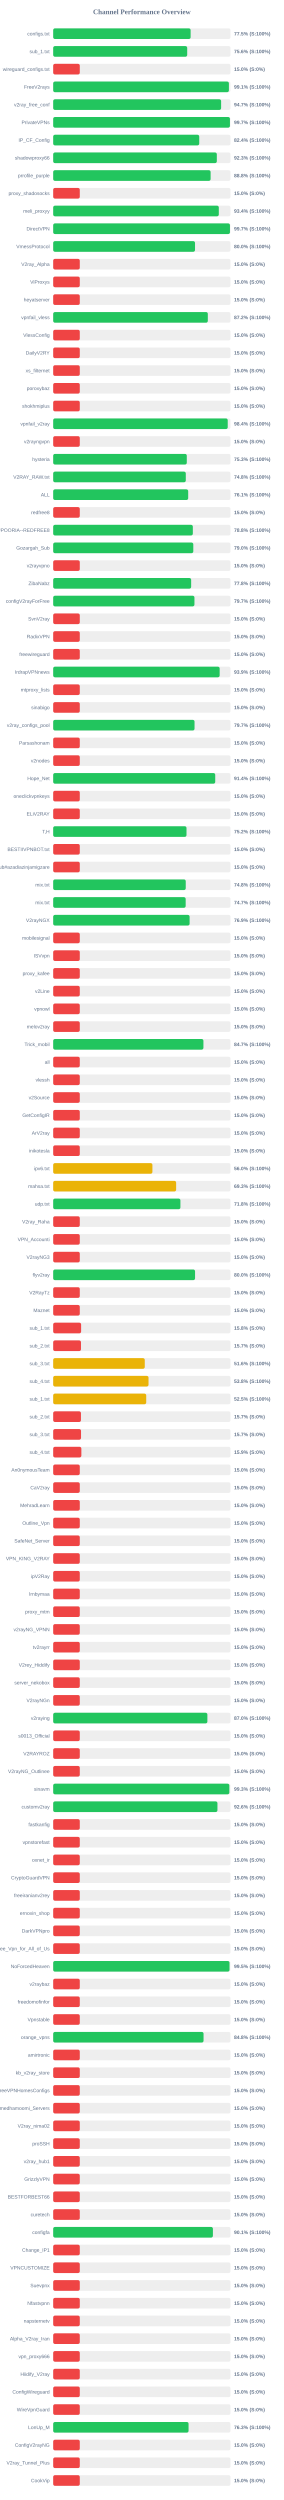
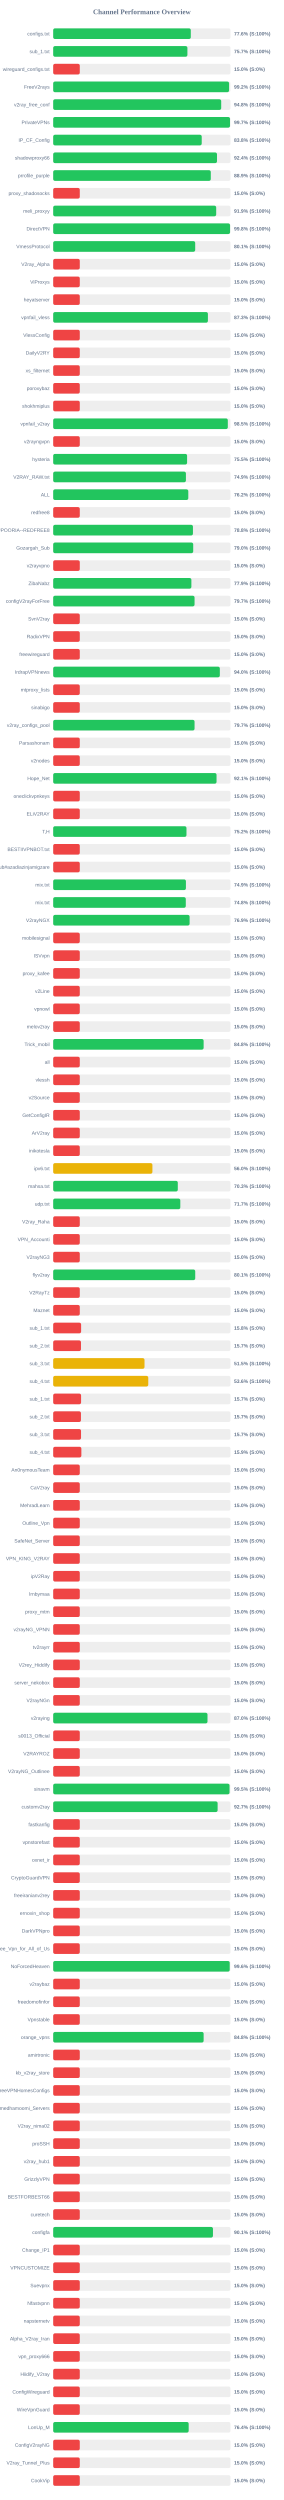
<svg xmlns="http://www.w3.org/2000/svg" width="800" height="7050" version="1.1">
  <style>
        .row { font: 14px Arial; fill: #64748b; }
        .score { font: bold 14px Arial; fill: #64748b; }
    </style>
  <text x="400" y="40" text-anchor="middle" font-size="20px" font-weight="bold" fill="#64748b">Channel Performance Overview</text>
  <rect x="150" y="80" width="500" height="30" fill="#eee" rx="5" />
-   <rect x="150" y="80" width="387.55" height="30" fill="#22c55e" rx="5" />
+   <rect x="150" y="80" width="388.05" height="30" fill="#22c55e" rx="5" />
  <text x="140" y="100" text-anchor="end" class="row">configs.txt</text>
-   <text x="660" y="100" text-anchor="start" class="score">77.5% (S:100%)</text>
+   <text x="660" y="100" text-anchor="start" class="score">77.6% (S:100%)</text>
  <rect x="150" y="130" width="500" height="30" fill="#eee" rx="5" />
-   <rect x="150" y="130" width="377.9" height="30" fill="#22c55e" rx="5" />
+   <rect x="150" y="130" width="378.5" height="30" fill="#22c55e" rx="5" />
  <text x="140" y="150" text-anchor="end" class="row">sub_1.txt</text>
-   <text x="660" y="150" text-anchor="start" class="score">75.6% (S:100%)</text>
+   <text x="660" y="150" text-anchor="start" class="score">75.7% (S:100%)</text>
  <rect x="150" y="180" width="500" height="30" fill="#eee" rx="5" />
  <rect x="150" y="180" width="75.0" height="30" fill="#ef4444" rx="5" />
  <text x="140" y="200" text-anchor="end" class="row">wireguard_configs.txt</text>
  <text x="660" y="200" text-anchor="start" class="score">15.0% (S:0%)</text>
  <rect x="150" y="230" width="500" height="30" fill="#eee" rx="5" />
-   <rect x="150" y="230" width="495.5" height="30" fill="#22c55e" rx="5" />
+   <rect x="150" y="230" width="496.0" height="30" fill="#22c55e" rx="5" />
  <text x="140" y="250" text-anchor="end" class="row">FreeV2rays</text>
-   <text x="660" y="250" text-anchor="start" class="score">99.1% (S:100%)</text>
+   <text x="660" y="250" text-anchor="start" class="score">99.2% (S:100%)</text>
  <rect x="150" y="280" width="500" height="30" fill="#eee" rx="5" />
-   <rect x="150" y="280" width="473.55" height="30" fill="#22c55e" rx="5" />
+   <rect x="150" y="280" width="473.8" height="30" fill="#22c55e" rx="5" />
  <text x="140" y="300" text-anchor="end" class="row">v2ray_free_conf</text>
-   <text x="660" y="300" text-anchor="start" class="score">94.7% (S:100%)</text>
+   <text x="660" y="300" text-anchor="start" class="score">94.8% (S:100%)</text>
  <rect x="150" y="330" width="500" height="30" fill="#eee" rx="5" />
-   <rect x="150" y="330" width="498.45" height="30" fill="#22c55e" rx="5" />
+   <rect x="150" y="330" width="498.65" height="30" fill="#22c55e" rx="5" />
  <text x="140" y="350" text-anchor="end" class="row">PrivateVPNs</text>
  <text x="660" y="350" text-anchor="start" class="score">99.7% (S:100%)</text>
  <rect x="150" y="380" width="500" height="30" fill="#eee" rx="5" />
-   <rect x="150" y="380" width="411.85" height="30" fill="#22c55e" rx="5" />
+   <rect x="150" y="380" width="418.85" height="30" fill="#22c55e" rx="5" />
  <text x="140" y="400" text-anchor="end" class="row">IP_CF_Config</text>
-   <text x="660" y="400" text-anchor="start" class="score">82.4% (S:100%)</text>
+   <text x="660" y="400" text-anchor="start" class="score">83.8% (S:100%)</text>
  <rect x="150" y="430" width="500" height="30" fill="#eee" rx="5" />
-   <rect x="150" y="430" width="461.45" height="30" fill="#22c55e" rx="5" />
+   <rect x="150" y="430" width="461.95" height="30" fill="#22c55e" rx="5" />
  <text x="140" y="450" text-anchor="end" class="row">shadowproxy66</text>
-   <text x="660" y="450" text-anchor="start" class="score">92.3% (S:100%)</text>
+   <text x="660" y="450" text-anchor="start" class="score">92.4% (S:100%)</text>
  <rect x="150" y="480" width="500" height="30" fill="#eee" rx="5" />
-   <rect x="150" y="480" width="443.95" height="30" fill="#22c55e" rx="5" />
+   <rect x="150" y="480" width="444.45" height="30" fill="#22c55e" rx="5" />
  <text x="140" y="500" text-anchor="end" class="row">prrofile_purple</text>
-   <text x="660" y="500" text-anchor="start" class="score">88.8% (S:100%)</text>
+   <text x="660" y="500" text-anchor="start" class="score">88.9% (S:100%)</text>
  <rect x="150" y="530" width="500" height="30" fill="#eee" rx="5" />
  <rect x="150" y="530" width="75.0" height="30" fill="#ef4444" rx="5" />
  <text x="140" y="550" text-anchor="end" class="row">proxy_shadosocks</text>
  <text x="660" y="550" text-anchor="start" class="score">15.0% (S:0%)</text>
  <rect x="150" y="580" width="500" height="30" fill="#eee" rx="5" />
-   <rect x="150" y="580" width="467.05" height="30" fill="#22c55e" rx="5" />
+   <rect x="150" y="580" width="459.65" height="30" fill="#22c55e" rx="5" />
  <text x="140" y="600" text-anchor="end" class="row">meli_proxyy</text>
-   <text x="660" y="600" text-anchor="start" class="score">93.4% (S:100%)</text>
+   <text x="660" y="600" text-anchor="start" class="score">91.9% (S:100%)</text>
  <rect x="150" y="630" width="500" height="30" fill="#eee" rx="5" />
-   <rect x="150" y="630" width="498.5" height="30" fill="#22c55e" rx="5" />
+   <rect x="150" y="630" width="498.75" height="30" fill="#22c55e" rx="5" />
  <text x="140" y="650" text-anchor="end" class="row">DirectVPN</text>
-   <text x="660" y="650" text-anchor="start" class="score">99.7% (S:100%)</text>
+   <text x="660" y="650" text-anchor="start" class="score">99.8% (S:100%)</text>
  <rect x="150" y="680" width="500" height="30" fill="#eee" rx="5" />
-   <rect x="150" y="680" width="399.95" height="30" fill="#22c55e" rx="5" />
+   <rect x="150" y="680" width="400.45" height="30" fill="#22c55e" rx="5" />
  <text x="140" y="700" text-anchor="end" class="row">VmessProtocol</text>
-   <text x="660" y="700" text-anchor="start" class="score">80.0% (S:100%)</text>
+   <text x="660" y="700" text-anchor="start" class="score">80.1% (S:100%)</text>
  <rect x="150" y="730" width="500" height="30" fill="#eee" rx="5" />
  <rect x="150" y="730" width="75.0" height="30" fill="#ef4444" rx="5" />
  <text x="140" y="750" text-anchor="end" class="row">V2ray_Alpha</text>
  <text x="660" y="750" text-anchor="start" class="score">15.0% (S:0%)</text>
  <rect x="150" y="780" width="500" height="30" fill="#eee" rx="5" />
  <rect x="150" y="780" width="75.0" height="30" fill="#ef4444" rx="5" />
  <text x="140" y="800" text-anchor="end" class="row">ViProxys</text>
  <text x="660" y="800" text-anchor="start" class="score">15.0% (S:0%)</text>
  <rect x="150" y="830" width="500" height="30" fill="#eee" rx="5" />
  <rect x="150" y="830" width="75.0" height="30" fill="#ef4444" rx="5" />
  <text x="140" y="850" text-anchor="end" class="row">heyatserver</text>
  <text x="660" y="850" text-anchor="start" class="score">15.0% (S:0%)</text>
  <rect x="150" y="880" width="500" height="30" fill="#eee" rx="5" />
-   <rect x="150" y="880" width="436.05" height="30" fill="#22c55e" rx="5" />
+   <rect x="150" y="880" width="436.3" height="30" fill="#22c55e" rx="5" />
  <text x="140" y="900" text-anchor="end" class="row">vpnfail_vless</text>
-   <text x="660" y="900" text-anchor="start" class="score">87.2% (S:100%)</text>
+   <text x="660" y="900" text-anchor="start" class="score">87.3% (S:100%)</text>
  <rect x="150" y="930" width="500" height="30" fill="#eee" rx="5" />
  <rect x="150" y="930" width="75.0" height="30" fill="#ef4444" rx="5" />
  <text x="140" y="950" text-anchor="end" class="row">VlessConfig</text>
  <text x="660" y="950" text-anchor="start" class="score">15.0% (S:0%)</text>
  <rect x="150" y="980" width="500" height="30" fill="#eee" rx="5" />
  <rect x="150" y="980" width="75.0" height="30" fill="#ef4444" rx="5" />
  <text x="140" y="1000" text-anchor="end" class="row">DailyV2RY</text>
  <text x="660" y="1000" text-anchor="start" class="score">15.0% (S:0%)</text>
  <rect x="150" y="1030" width="500" height="30" fill="#eee" rx="5" />
  <rect x="150" y="1030" width="75.0" height="30" fill="#ef4444" rx="5" />
  <text x="140" y="1050" text-anchor="end" class="row">xs_filternet</text>
  <text x="660" y="1050" text-anchor="start" class="score">15.0% (S:0%)</text>
  <rect x="150" y="1080" width="500" height="30" fill="#eee" rx="5" />
  <rect x="150" y="1080" width="75.0" height="30" fill="#ef4444" rx="5" />
  <text x="140" y="1100" text-anchor="end" class="row">poroxybaz</text>
  <text x="660" y="1100" text-anchor="start" class="score">15.0% (S:0%)</text>
  <rect x="150" y="1130" width="500" height="30" fill="#eee" rx="5" />
  <rect x="150" y="1130" width="75.0" height="30" fill="#ef4444" rx="5" />
  <text x="140" y="1150" text-anchor="end" class="row">shokhmiplus</text>
  <text x="660" y="1150" text-anchor="start" class="score">15.0% (S:0%)</text>
  <rect x="150" y="1180" width="500" height="30" fill="#eee" rx="5" />
-   <rect x="150" y="1180" width="492.2" height="30" fill="#22c55e" rx="5" />
+   <rect x="150" y="1180" width="492.45" height="30" fill="#22c55e" rx="5" />
  <text x="140" y="1200" text-anchor="end" class="row">vpnfail_v2ray</text>
-   <text x="660" y="1200" text-anchor="start" class="score">98.4% (S:100%)</text>
+   <text x="660" y="1200" text-anchor="start" class="score">98.5% (S:100%)</text>
  <rect x="150" y="1230" width="500" height="30" fill="#eee" rx="5" />
  <rect x="150" y="1230" width="75.0" height="30" fill="#ef4444" rx="5" />
  <text x="140" y="1250" text-anchor="end" class="row">v2rayngvpn</text>
  <text x="660" y="1250" text-anchor="start" class="score">15.0% (S:0%)</text>
  <rect x="150" y="1280" width="500" height="30" fill="#eee" rx="5" />
-   <rect x="150" y="1280" width="376.75" height="30" fill="#22c55e" rx="5" />
+   <rect x="150" y="1280" width="377.6" height="30" fill="#22c55e" rx="5" />
  <text x="140" y="1300" text-anchor="end" class="row">hysteria</text>
-   <text x="660" y="1300" text-anchor="start" class="score">75.3% (S:100%)</text>
+   <text x="660" y="1300" text-anchor="start" class="score">75.5% (S:100%)</text>
  <rect x="150" y="1330" width="500" height="30" fill="#eee" rx="5" />
-   <rect x="150" y="1330" width="373.95" height="30" fill="#22c55e" rx="5" />
+   <rect x="150" y="1330" width="374.3" height="30" fill="#22c55e" rx="5" />
  <text x="140" y="1350" text-anchor="end" class="row">V2RAY_RAW.txt</text>
-   <text x="660" y="1350" text-anchor="start" class="score">74.8% (S:100%)</text>
+   <text x="660" y="1350" text-anchor="start" class="score">74.9% (S:100%)</text>
  <rect x="150" y="1380" width="500" height="30" fill="#eee" rx="5" />
-   <rect x="150" y="1380" width="380.7" height="30" fill="#22c55e" rx="5" />
+   <rect x="150" y="1380" width="381.0" height="30" fill="#22c55e" rx="5" />
  <text x="140" y="1400" text-anchor="end" class="row">ALL</text>
-   <text x="660" y="1400" text-anchor="start" class="score">76.1% (S:100%)</text>
+   <text x="660" y="1400" text-anchor="start" class="score">76.2% (S:100%)</text>
  <rect x="150" y="1430" width="500" height="30" fill="#eee" rx="5" />
  <rect x="150" y="1430" width="75.0" height="30" fill="#ef4444" rx="5" />
  <text x="140" y="1450" text-anchor="end" class="row">redfree8</text>
  <text x="660" y="1450" text-anchor="start" class="score">15.0% (S:0%)</text>
  <rect x="150" y="1480" width="500" height="30" fill="#eee" rx="5" />
-   <rect x="150" y="1480" width="393.8" height="30" fill="#22c55e" rx="5" />
+   <rect x="150" y="1480" width="394.1" height="30" fill="#22c55e" rx="5" />
  <text x="140" y="1500" text-anchor="end" class="row">POORIA--REDFREE8.txt#POORIA--REDFREE8</text>
  <text x="660" y="1500" text-anchor="start" class="score">78.8% (S:100%)</text>
  <rect x="150" y="1530" width="500" height="30" fill="#eee" rx="5" />
-   <rect x="150" y="1530" width="395.1" height="30" fill="#22c55e" rx="5" />
+   <rect x="150" y="1530" width="394.85" height="30" fill="#22c55e" rx="5" />
  <text x="140" y="1550" text-anchor="end" class="row">Gozargah_Sub</text>
  <text x="660" y="1550" text-anchor="start" class="score">79.0% (S:100%)</text>
  <rect x="150" y="1580" width="500" height="30" fill="#eee" rx="5" />
  <rect x="150" y="1580" width="75.0" height="30" fill="#ef4444" rx="5" />
  <text x="140" y="1600" text-anchor="end" class="row">v2rayvpno</text>
  <text x="660" y="1600" text-anchor="start" class="score">15.0% (S:0%)</text>
  <rect x="150" y="1630" width="500" height="30" fill="#eee" rx="5" />
-   <rect x="150" y="1630" width="389.05" height="30" fill="#22c55e" rx="5" />
+   <rect x="150" y="1630" width="389.7" height="30" fill="#22c55e" rx="5" />
  <text x="140" y="1650" text-anchor="end" class="row">ZibaNabz</text>
-   <text x="660" y="1650" text-anchor="start" class="score">77.8% (S:100%)</text>
+   <text x="660" y="1650" text-anchor="start" class="score">77.9% (S:100%)</text>
  <rect x="150" y="1680" width="500" height="30" fill="#eee" rx="5" />
-   <rect x="150" y="1680" width="398.35" height="30" fill="#22c55e" rx="5" />
+   <rect x="150" y="1680" width="398.65" height="30" fill="#22c55e" rx="5" />
  <text x="140" y="1700" text-anchor="end" class="row">configV2rayForFree</text>
  <text x="660" y="1700" text-anchor="start" class="score">79.7% (S:100%)</text>
  <rect x="150" y="1730" width="500" height="30" fill="#eee" rx="5" />
  <rect x="150" y="1730" width="75.0" height="30" fill="#ef4444" rx="5" />
  <text x="140" y="1750" text-anchor="end" class="row">SvnV2ray</text>
  <text x="660" y="1750" text-anchor="start" class="score">15.0% (S:0%)</text>
  <rect x="150" y="1780" width="500" height="30" fill="#eee" rx="5" />
  <rect x="150" y="1780" width="75.0" height="30" fill="#ef4444" rx="5" />
  <text x="140" y="1800" text-anchor="end" class="row">RadixVPN</text>
  <text x="660" y="1800" text-anchor="start" class="score">15.0% (S:0%)</text>
  <rect x="150" y="1830" width="500" height="30" fill="#eee" rx="5" />
  <rect x="150" y="1830" width="75.0" height="30" fill="#ef4444" rx="5" />
  <text x="140" y="1850" text-anchor="end" class="row">freewireguard</text>
  <text x="660" y="1850" text-anchor="start" class="score">15.0% (S:0%)</text>
  <rect x="150" y="1880" width="500" height="30" fill="#eee" rx="5" />
-   <rect x="150" y="1880" width="469.45" height="30" fill="#22c55e" rx="5" />
+   <rect x="150" y="1880" width="469.95" height="30" fill="#22c55e" rx="5" />
  <text x="140" y="1900" text-anchor="end" class="row">IrdrapVPNnews</text>
-   <text x="660" y="1900" text-anchor="start" class="score">93.9% (S:100%)</text>
+   <text x="660" y="1900" text-anchor="start" class="score">94.0% (S:100%)</text>
  <rect x="150" y="1930" width="500" height="30" fill="#eee" rx="5" />
  <rect x="150" y="1930" width="75.0" height="30" fill="#ef4444" rx="5" />
  <text x="140" y="1950" text-anchor="end" class="row">mtproxy_lists</text>
  <text x="660" y="1950" text-anchor="start" class="score">15.0% (S:0%)</text>
  <rect x="150" y="1980" width="500" height="30" fill="#eee" rx="5" />
  <rect x="150" y="1980" width="75.0" height="30" fill="#ef4444" rx="5" />
  <text x="140" y="2000" text-anchor="end" class="row">sinabigo</text>
  <text x="660" y="2000" text-anchor="start" class="score">15.0% (S:0%)</text>
  <rect x="150" y="2030" width="500" height="30" fill="#eee" rx="5" />
-   <rect x="150" y="2030" width="398.6" height="30" fill="#22c55e" rx="5" />
+   <rect x="150" y="2030" width="398.65" height="30" fill="#22c55e" rx="5" />
  <text x="140" y="2050" text-anchor="end" class="row">v2ray_configs_pool</text>
  <text x="660" y="2050" text-anchor="start" class="score">79.7% (S:100%)</text>
  <rect x="150" y="2080" width="500" height="30" fill="#eee" rx="5" />
  <rect x="150" y="2080" width="75.0" height="30" fill="#ef4444" rx="5" />
  <text x="140" y="2100" text-anchor="end" class="row">Parsashonam</text>
  <text x="660" y="2100" text-anchor="start" class="score">15.0% (S:0%)</text>
  <rect x="150" y="2130" width="500" height="30" fill="#eee" rx="5" />
  <rect x="150" y="2130" width="75.0" height="30" fill="#ef4444" rx="5" />
  <text x="140" y="2150" text-anchor="end" class="row">v2nodes</text>
  <text x="660" y="2150" text-anchor="start" class="score">15.0% (S:0%)</text>
  <rect x="150" y="2180" width="500" height="30" fill="#eee" rx="5" />
-   <rect x="150" y="2180" width="456.95" height="30" fill="#22c55e" rx="5" />
+   <rect x="150" y="2180" width="460.65" height="30" fill="#22c55e" rx="5" />
  <text x="140" y="2200" text-anchor="end" class="row">Hope_Net</text>
-   <text x="660" y="2200" text-anchor="start" class="score">91.4% (S:100%)</text>
+   <text x="660" y="2200" text-anchor="start" class="score">92.1% (S:100%)</text>
  <rect x="150" y="2230" width="500" height="30" fill="#eee" rx="5" />
  <rect x="150" y="2230" width="75.0" height="30" fill="#ef4444" rx="5" />
  <text x="140" y="2250" text-anchor="end" class="row">oneclickvpnkeys</text>
  <text x="660" y="2250" text-anchor="start" class="score">15.0% (S:0%)</text>
  <rect x="150" y="2280" width="500" height="30" fill="#eee" rx="5" />
  <rect x="150" y="2280" width="75.0" height="30" fill="#ef4444" rx="5" />
  <text x="140" y="2300" text-anchor="end" class="row">ELiV2RAY</text>
  <text x="660" y="2300" text-anchor="start" class="score">15.0% (S:0%)</text>
  <rect x="150" y="2330" width="500" height="30" fill="#eee" rx="5" />
-   <rect x="150" y="2330" width="375.95" height="30" fill="#22c55e" rx="5" />
+   <rect x="150" y="2330" width="375.85" height="30" fill="#22c55e" rx="5" />
  <text x="140" y="2350" text-anchor="end" class="row">T,H</text>
  <text x="660" y="2350" text-anchor="start" class="score">75.2% (S:100%)</text>
  <rect x="150" y="2380" width="500" height="30" fill="#eee" rx="5" />
  <rect x="150" y="2380" width="75.0" height="30" fill="#ef4444" rx="5" />
  <text x="140" y="2400" text-anchor="end" class="row">BESTIIVPNBOT.txt</text>
  <text x="660" y="2400" text-anchor="start" class="score">15.0% (S:0%)</text>
  <rect x="150" y="2430" width="500" height="30" fill="#eee" rx="5" />
  <rect x="150" y="2430" width="75.0" height="30" fill="#ef4444" rx="5" />
  <text x="140" y="2450" text-anchor="end" class="row">Sub#azadiazinjamigzare</text>
  <text x="660" y="2450" text-anchor="start" class="score">15.0% (S:0%)</text>
  <rect x="150" y="2480" width="500" height="30" fill="#eee" rx="5" />
-   <rect x="150" y="2480" width="373.8" height="30" fill="#22c55e" rx="5" />
+   <rect x="150" y="2480" width="374.3" height="30" fill="#22c55e" rx="5" />
  <text x="140" y="2500" text-anchor="end" class="row">mix.txt</text>
-   <text x="660" y="2500" text-anchor="start" class="score">74.8% (S:100%)</text>
+   <text x="660" y="2500" text-anchor="start" class="score">74.9% (S:100%)</text>
  <rect x="150" y="2530" width="500" height="30" fill="#eee" rx="5" />
-   <rect x="150" y="2530" width="373.6" height="30" fill="#22c55e" rx="5" />
+   <rect x="150" y="2530" width="373.95" height="30" fill="#22c55e" rx="5" />
  <text x="140" y="2550" text-anchor="end" class="row">mix.txt</text>
-   <text x="660" y="2550" text-anchor="start" class="score">74.7% (S:100%)</text>
+   <text x="660" y="2550" text-anchor="start" class="score">74.8% (S:100%)</text>
  <rect x="150" y="2580" width="500" height="30" fill="#eee" rx="5" />
  <rect x="150" y="2580" width="384.7" height="30" fill="#22c55e" rx="5" />
  <text x="140" y="2600" text-anchor="end" class="row">V2rayNGX</text>
  <text x="660" y="2600" text-anchor="start" class="score">76.9% (S:100%)</text>
  <rect x="150" y="2630" width="500" height="30" fill="#eee" rx="5" />
  <rect x="150" y="2630" width="75.0" height="30" fill="#ef4444" rx="5" />
  <text x="140" y="2650" text-anchor="end" class="row">mobilesignal</text>
  <text x="660" y="2650" text-anchor="start" class="score">15.0% (S:0%)</text>
  <rect x="150" y="2680" width="500" height="30" fill="#eee" rx="5" />
  <rect x="150" y="2680" width="75.0" height="30" fill="#ef4444" rx="5" />
  <text x="140" y="2700" text-anchor="end" class="row">ISVvpn</text>
  <text x="660" y="2700" text-anchor="start" class="score">15.0% (S:0%)</text>
  <rect x="150" y="2730" width="500" height="30" fill="#eee" rx="5" />
  <rect x="150" y="2730" width="75.0" height="30" fill="#ef4444" rx="5" />
  <text x="140" y="2750" text-anchor="end" class="row">proxy_kafee</text>
  <text x="660" y="2750" text-anchor="start" class="score">15.0% (S:0%)</text>
  <rect x="150" y="2780" width="500" height="30" fill="#eee" rx="5" />
  <rect x="150" y="2780" width="75.0" height="30" fill="#ef4444" rx="5" />
  <text x="140" y="2800" text-anchor="end" class="row">v2Line</text>
  <text x="660" y="2800" text-anchor="start" class="score">15.0% (S:0%)</text>
  <rect x="150" y="2830" width="500" height="30" fill="#eee" rx="5" />
  <rect x="150" y="2830" width="75.0" height="30" fill="#ef4444" rx="5" />
  <text x="140" y="2850" text-anchor="end" class="row">vpnowl</text>
  <text x="660" y="2850" text-anchor="start" class="score">15.0% (S:0%)</text>
  <rect x="150" y="2880" width="500" height="30" fill="#eee" rx="5" />
  <rect x="150" y="2880" width="75.0" height="30" fill="#ef4444" rx="5" />
  <text x="140" y="2900" text-anchor="end" class="row">melov2ray</text>
  <text x="660" y="2900" text-anchor="start" class="score">15.0% (S:0%)</text>
  <rect x="150" y="2930" width="500" height="30" fill="#eee" rx="5" />
-   <rect x="150" y="2930" width="423.65" height="30" fill="#22c55e" rx="5" />
+   <rect x="150" y="2930" width="424.25" height="30" fill="#22c55e" rx="5" />
  <text x="140" y="2950" text-anchor="end" class="row">Trick_mobil</text>
-   <text x="660" y="2950" text-anchor="start" class="score">84.7% (S:100%)</text>
+   <text x="660" y="2950" text-anchor="start" class="score">84.8% (S:100%)</text>
  <rect x="150" y="2980" width="500" height="30" fill="#eee" rx="5" />
  <rect x="150" y="2980" width="75.0" height="30" fill="#ef4444" rx="5" />
  <text x="140" y="3000" text-anchor="end" class="row">all</text>
  <text x="660" y="3000" text-anchor="start" class="score">15.0% (S:0%)</text>
  <rect x="150" y="3030" width="500" height="30" fill="#eee" rx="5" />
  <rect x="150" y="3030" width="75.0" height="30" fill="#ef4444" rx="5" />
  <text x="140" y="3050" text-anchor="end" class="row">vlessh</text>
  <text x="660" y="3050" text-anchor="start" class="score">15.0% (S:0%)</text>
  <rect x="150" y="3080" width="500" height="30" fill="#eee" rx="5" />
  <rect x="150" y="3080" width="75.0" height="30" fill="#ef4444" rx="5" />
  <text x="140" y="3100" text-anchor="end" class="row">v2Source</text>
  <text x="660" y="3100" text-anchor="start" class="score">15.0% (S:0%)</text>
  <rect x="150" y="3130" width="500" height="30" fill="#eee" rx="5" />
  <rect x="150" y="3130" width="75.0" height="30" fill="#ef4444" rx="5" />
  <text x="140" y="3150" text-anchor="end" class="row">GetConfigIR</text>
  <text x="660" y="3150" text-anchor="start" class="score">15.0% (S:0%)</text>
  <rect x="150" y="3180" width="500" height="30" fill="#eee" rx="5" />
  <rect x="150" y="3180" width="75.0" height="30" fill="#ef4444" rx="5" />
  <text x="140" y="3200" text-anchor="end" class="row">ArV2ray</text>
  <text x="660" y="3200" text-anchor="start" class="score">15.0% (S:0%)</text>
  <rect x="150" y="3230" width="500" height="30" fill="#eee" rx="5" />
  <rect x="150" y="3230" width="75.0" height="30" fill="#ef4444" rx="5" />
  <text x="140" y="3250" text-anchor="end" class="row">inikotesla</text>
  <text x="660" y="3250" text-anchor="start" class="score">15.0% (S:0%)</text>
  <rect x="150" y="3280" width="500" height="30" fill="#eee" rx="5" />
  <rect x="150" y="3280" width="279.8" height="30" fill="#eab308" rx="5" />
  <text x="140" y="3300" text-anchor="end" class="row">ipv6.txt</text>
  <text x="660" y="3300" text-anchor="start" class="score">56.0% (S:100%)</text>
  <rect x="150" y="3330" width="500" height="30" fill="#eee" rx="5" />
-   <rect x="150" y="3330" width="346.7" height="30" fill="#eab308" rx="5" />
+   <rect x="150" y="3330" width="351.4" height="30" fill="#22c55e" rx="5" />
  <text x="140" y="3350" text-anchor="end" class="row">mahsa.txt</text>
-   <text x="660" y="3350" text-anchor="start" class="score">69.3% (S:100%)</text>
+   <text x="660" y="3350" text-anchor="start" class="score">70.3% (S:100%)</text>
  <rect x="150" y="3380" width="500" height="30" fill="#eee" rx="5" />
-   <rect x="150" y="3380" width="358.75" height="30" fill="#22c55e" rx="5" />
+   <rect x="150" y="3380" width="358.45" height="30" fill="#22c55e" rx="5" />
  <text x="140" y="3400" text-anchor="end" class="row">udp.txt</text>
-   <text x="660" y="3400" text-anchor="start" class="score">71.8% (S:100%)</text>
+   <text x="660" y="3400" text-anchor="start" class="score">71.7% (S:100%)</text>
  <rect x="150" y="3430" width="500" height="30" fill="#eee" rx="5" />
  <rect x="150" y="3430" width="75.0" height="30" fill="#ef4444" rx="5" />
  <text x="140" y="3450" text-anchor="end" class="row">V2ray_Raha</text>
  <text x="660" y="3450" text-anchor="start" class="score">15.0% (S:0%)</text>
  <rect x="150" y="3480" width="500" height="30" fill="#eee" rx="5" />
  <rect x="150" y="3480" width="75.0" height="30" fill="#ef4444" rx="5" />
  <text x="140" y="3500" text-anchor="end" class="row">VPN_Accounti</text>
  <text x="660" y="3500" text-anchor="start" class="score">15.0% (S:0%)</text>
  <rect x="150" y="3530" width="500" height="30" fill="#eee" rx="5" />
  <rect x="150" y="3530" width="75.0" height="30" fill="#ef4444" rx="5" />
  <text x="140" y="3550" text-anchor="end" class="row">V2rayNG3</text>
  <text x="660" y="3550" text-anchor="start" class="score">15.0% (S:0%)</text>
  <rect x="150" y="3580" width="500" height="30" fill="#eee" rx="5" />
-   <rect x="150" y="3580" width="400.05" height="30" fill="#22c55e" rx="5" />
+   <rect x="150" y="3580" width="400.55" height="30" fill="#22c55e" rx="5" />
  <text x="140" y="3600" text-anchor="end" class="row">flyv2ray</text>
-   <text x="660" y="3600" text-anchor="start" class="score">80.0% (S:100%)</text>
+   <text x="660" y="3600" text-anchor="start" class="score">80.1% (S:100%)</text>
  <rect x="150" y="3630" width="500" height="30" fill="#eee" rx="5" />
  <rect x="150" y="3630" width="75.0" height="30" fill="#ef4444" rx="5" />
  <text x="140" y="3650" text-anchor="end" class="row">V2RayTz</text>
  <text x="660" y="3650" text-anchor="start" class="score">15.0% (S:0%)</text>
  <rect x="150" y="3680" width="500" height="30" fill="#eee" rx="5" />
  <rect x="150" y="3680" width="75.0" height="30" fill="#ef4444" rx="5" />
  <text x="140" y="3700" text-anchor="end" class="row">Maznet</text>
  <text x="660" y="3700" text-anchor="start" class="score">15.0% (S:0%)</text>
  <rect x="150" y="3730" width="500" height="30" fill="#eee" rx="5" />
  <rect x="150" y="3730" width="78.75" height="30" fill="#ef4444" rx="5" />
  <text x="140" y="3750" text-anchor="end" class="row">sub_1.txt</text>
  <text x="660" y="3750" text-anchor="start" class="score">15.8% (S:0%)</text>
  <rect x="150" y="3780" width="500" height="30" fill="#eee" rx="5" />
  <rect x="150" y="3780" width="78.35" height="30" fill="#ef4444" rx="5" />
  <text x="140" y="3800" text-anchor="end" class="row">sub_2.txt</text>
  <text x="660" y="3800" text-anchor="start" class="score">15.7% (S:0%)</text>
  <rect x="150" y="3830" width="500" height="30" fill="#eee" rx="5" />
-   <rect x="150" y="3830" width="258.25" height="30" fill="#eab308" rx="5" />
+   <rect x="150" y="3830" width="257.55" height="30" fill="#eab308" rx="5" />
  <text x="140" y="3850" text-anchor="end" class="row">sub_3.txt</text>
-   <text x="660" y="3850" text-anchor="start" class="score">51.6% (S:100%)</text>
+   <text x="660" y="3850" text-anchor="start" class="score">51.5% (S:100%)</text>
  <rect x="150" y="3880" width="500" height="30" fill="#eee" rx="5" />
-   <rect x="150" y="3880" width="268.85" height="30" fill="#eab308" rx="5" />
+   <rect x="150" y="3880" width="268.1" height="30" fill="#eab308" rx="5" />
  <text x="140" y="3900" text-anchor="end" class="row">sub_4.txt</text>
-   <text x="660" y="3900" text-anchor="start" class="score">53.8% (S:100%)</text>
+   <text x="660" y="3900" text-anchor="start" class="score">53.6% (S:100%)</text>
  <rect x="150" y="3930" width="500" height="30" fill="#eee" rx="5" />
-   <rect x="150" y="3930" width="262.35" height="30" fill="#eab308" rx="5" />
+   <rect x="150" y="3930" width="78.65" height="30" fill="#ef4444" rx="5" />
  <text x="140" y="3950" text-anchor="end" class="row">sub_1.txt</text>
-   <text x="660" y="3950" text-anchor="start" class="score">52.5% (S:100%)</text>
+   <text x="660" y="3950" text-anchor="start" class="score">15.7% (S:0%)</text>
  <rect x="150" y="3980" width="500" height="30" fill="#eee" rx="5" />
  <rect x="150" y="3980" width="78.25" height="30" fill="#ef4444" rx="5" />
  <text x="140" y="4000" text-anchor="end" class="row">sub_2.txt</text>
  <text x="660" y="4000" text-anchor="start" class="score">15.7% (S:0%)</text>
  <rect x="150" y="4030" width="500" height="30" fill="#eee" rx="5" />
  <rect x="150" y="4030" width="78.5" height="30" fill="#ef4444" rx="5" />
  <text x="140" y="4050" text-anchor="end" class="row">sub_3.txt</text>
  <text x="660" y="4050" text-anchor="start" class="score">15.7% (S:0%)</text>
  <rect x="150" y="4080" width="500" height="30" fill="#eee" rx="5" />
  <rect x="150" y="4080" width="79.45" height="30" fill="#ef4444" rx="5" />
  <text x="140" y="4100" text-anchor="end" class="row">sub_4.txt</text>
  <text x="660" y="4100" text-anchor="start" class="score">15.9% (S:0%)</text>
  <rect x="150" y="4130" width="500" height="30" fill="#eee" rx="5" />
  <rect x="150" y="4130" width="75.0" height="30" fill="#ef4444" rx="5" />
  <text x="140" y="4150" text-anchor="end" class="row">An0nymousTeam</text>
  <text x="660" y="4150" text-anchor="start" class="score">15.0% (S:0%)</text>
  <rect x="150" y="4180" width="500" height="30" fill="#eee" rx="5" />
  <rect x="150" y="4180" width="75.0" height="30" fill="#ef4444" rx="5" />
  <text x="140" y="4200" text-anchor="end" class="row">CaV2ray</text>
  <text x="660" y="4200" text-anchor="start" class="score">15.0% (S:0%)</text>
  <rect x="150" y="4230" width="500" height="30" fill="#eee" rx="5" />
  <rect x="150" y="4230" width="75.0" height="30" fill="#ef4444" rx="5" />
  <text x="140" y="4250" text-anchor="end" class="row">MehradLearn</text>
  <text x="660" y="4250" text-anchor="start" class="score">15.0% (S:0%)</text>
  <rect x="150" y="4280" width="500" height="30" fill="#eee" rx="5" />
  <rect x="150" y="4280" width="75.0" height="30" fill="#ef4444" rx="5" />
  <text x="140" y="4300" text-anchor="end" class="row">Outline_Vpn</text>
  <text x="660" y="4300" text-anchor="start" class="score">15.0% (S:0%)</text>
  <rect x="150" y="4330" width="500" height="30" fill="#eee" rx="5" />
  <rect x="150" y="4330" width="75.0" height="30" fill="#ef4444" rx="5" />
  <text x="140" y="4350" text-anchor="end" class="row">SafeNet_Server</text>
  <text x="660" y="4350" text-anchor="start" class="score">15.0% (S:0%)</text>
  <rect x="150" y="4380" width="500" height="30" fill="#eee" rx="5" />
  <rect x="150" y="4380" width="75.0" height="30" fill="#ef4444" rx="5" />
  <text x="140" y="4400" text-anchor="end" class="row">VPN_KING_V2RAY</text>
  <text x="660" y="4400" text-anchor="start" class="score">15.0% (S:0%)</text>
  <rect x="150" y="4430" width="500" height="30" fill="#eee" rx="5" />
  <rect x="150" y="4430" width="75.0" height="30" fill="#ef4444" rx="5" />
  <text x="140" y="4450" text-anchor="end" class="row">ipV2Ray</text>
  <text x="660" y="4450" text-anchor="start" class="score">15.0% (S:0%)</text>
  <rect x="150" y="4480" width="500" height="30" fill="#eee" rx="5" />
  <rect x="150" y="4480" width="75.0" height="30" fill="#ef4444" rx="5" />
  <text x="140" y="4500" text-anchor="end" class="row">lrnbymaa</text>
  <text x="660" y="4500" text-anchor="start" class="score">15.0% (S:0%)</text>
  <rect x="150" y="4530" width="500" height="30" fill="#eee" rx="5" />
  <rect x="150" y="4530" width="75.0" height="30" fill="#ef4444" rx="5" />
  <text x="140" y="4550" text-anchor="end" class="row">proxy_mtm</text>
  <text x="660" y="4550" text-anchor="start" class="score">15.0% (S:0%)</text>
  <rect x="150" y="4580" width="500" height="30" fill="#eee" rx="5" />
  <rect x="150" y="4580" width="75.0" height="30" fill="#ef4444" rx="5" />
  <text x="140" y="4600" text-anchor="end" class="row">v2rayNG_VPNN</text>
  <text x="660" y="4600" text-anchor="start" class="score">15.0% (S:0%)</text>
  <rect x="150" y="4630" width="500" height="30" fill="#eee" rx="5" />
  <rect x="150" y="4630" width="75.0" height="30" fill="#ef4444" rx="5" />
  <text x="140" y="4650" text-anchor="end" class="row">tv2rayrr</text>
  <text x="660" y="4650" text-anchor="start" class="score">15.0% (S:0%)</text>
  <rect x="150" y="4680" width="500" height="30" fill="#eee" rx="5" />
  <rect x="150" y="4680" width="75.0" height="30" fill="#ef4444" rx="5" />
  <text x="140" y="4700" text-anchor="end" class="row">V2rey_Hiddify</text>
  <text x="660" y="4700" text-anchor="start" class="score">15.0% (S:0%)</text>
  <rect x="150" y="4730" width="500" height="30" fill="#eee" rx="5" />
  <rect x="150" y="4730" width="75.0" height="30" fill="#ef4444" rx="5" />
  <text x="140" y="4750" text-anchor="end" class="row">server_nekobox</text>
  <text x="660" y="4750" text-anchor="start" class="score">15.0% (S:0%)</text>
  <rect x="150" y="4780" width="500" height="30" fill="#eee" rx="5" />
  <rect x="150" y="4780" width="75.0" height="30" fill="#ef4444" rx="5" />
  <text x="140" y="4800" text-anchor="end" class="row">V2rayNGn</text>
  <text x="660" y="4800" text-anchor="start" class="score">15.0% (S:0%)</text>
  <rect x="150" y="4830" width="500" height="30" fill="#eee" rx="5" />
-   <rect x="150" y="4830" width="434.8" height="30" fill="#22c55e" rx="5" />
+   <rect x="150" y="4830" width="435.15" height="30" fill="#22c55e" rx="5" />
  <text x="140" y="4850" text-anchor="end" class="row">v2raying</text>
  <text x="660" y="4850" text-anchor="start" class="score">87.0% (S:100%)</text>
  <rect x="150" y="4880" width="500" height="30" fill="#eee" rx="5" />
  <rect x="150" y="4880" width="75.0" height="30" fill="#ef4444" rx="5" />
  <text x="140" y="4900" text-anchor="end" class="row">s0013_Official</text>
  <text x="660" y="4900" text-anchor="start" class="score">15.0% (S:0%)</text>
  <rect x="150" y="4930" width="500" height="30" fill="#eee" rx="5" />
  <rect x="150" y="4930" width="75.0" height="30" fill="#ef4444" rx="5" />
  <text x="140" y="4950" text-anchor="end" class="row">V2RAYROZ</text>
  <text x="660" y="4950" text-anchor="start" class="score">15.0% (S:0%)</text>
  <rect x="150" y="4980" width="500" height="30" fill="#eee" rx="5" />
  <rect x="150" y="4980" width="75.0" height="30" fill="#ef4444" rx="5" />
  <text x="140" y="5000" text-anchor="end" class="row">V2rayNG_Outlinee</text>
  <text x="660" y="5000" text-anchor="start" class="score">15.0% (S:0%)</text>
  <rect x="150" y="5030" width="500" height="30" fill="#eee" rx="5" />
-   <rect x="150" y="5030" width="496.75" height="30" fill="#22c55e" rx="5" />
+   <rect x="150" y="5030" width="497.3" height="30" fill="#22c55e" rx="5" />
  <text x="140" y="5050" text-anchor="end" class="row">sinavm</text>
-   <text x="660" y="5050" text-anchor="start" class="score">99.3% (S:100%)</text>
+   <text x="660" y="5050" text-anchor="start" class="score">99.5% (S:100%)</text>
  <rect x="150" y="5080" width="500" height="30" fill="#eee" rx="5" />
-   <rect x="150" y="5080" width="463.2" height="30" fill="#22c55e" rx="5" />
+   <rect x="150" y="5080" width="463.7" height="30" fill="#22c55e" rx="5" />
  <text x="140" y="5100" text-anchor="end" class="row">customv2ray</text>
-   <text x="660" y="5100" text-anchor="start" class="score">92.6% (S:100%)</text>
+   <text x="660" y="5100" text-anchor="start" class="score">92.7% (S:100%)</text>
  <rect x="150" y="5130" width="500" height="30" fill="#eee" rx="5" />
  <rect x="150" y="5130" width="75.0" height="30" fill="#ef4444" rx="5" />
  <text x="140" y="5150" text-anchor="end" class="row">fastkanfig</text>
  <text x="660" y="5150" text-anchor="start" class="score">15.0% (S:0%)</text>
  <rect x="150" y="5180" width="500" height="30" fill="#eee" rx="5" />
  <rect x="150" y="5180" width="75.0" height="30" fill="#ef4444" rx="5" />
  <text x="140" y="5200" text-anchor="end" class="row">vpnstorefast</text>
  <text x="660" y="5200" text-anchor="start" class="score">15.0% (S:0%)</text>
  <rect x="150" y="5230" width="500" height="30" fill="#eee" rx="5" />
  <rect x="150" y="5230" width="75.0" height="30" fill="#ef4444" rx="5" />
  <text x="140" y="5250" text-anchor="end" class="row">oxnet_ir</text>
  <text x="660" y="5250" text-anchor="start" class="score">15.0% (S:0%)</text>
  <rect x="150" y="5280" width="500" height="30" fill="#eee" rx="5" />
  <rect x="150" y="5280" width="75.0" height="30" fill="#ef4444" rx="5" />
  <text x="140" y="5300" text-anchor="end" class="row">CryptoGuardVPN</text>
  <text x="660" y="5300" text-anchor="start" class="score">15.0% (S:0%)</text>
  <rect x="150" y="5330" width="500" height="30" fill="#eee" rx="5" />
  <rect x="150" y="5330" width="75.0" height="30" fill="#ef4444" rx="5" />
  <text x="140" y="5350" text-anchor="end" class="row">freeiranianv2rey</text>
  <text x="660" y="5350" text-anchor="start" class="score">15.0% (S:0%)</text>
  <rect x="150" y="5380" width="500" height="30" fill="#eee" rx="5" />
  <rect x="150" y="5380" width="75.0" height="30" fill="#ef4444" rx="5" />
  <text x="140" y="5400" text-anchor="end" class="row">ernoxin_shop</text>
  <text x="660" y="5400" text-anchor="start" class="score">15.0% (S:0%)</text>
  <rect x="150" y="5430" width="500" height="30" fill="#eee" rx="5" />
  <rect x="150" y="5430" width="75.0" height="30" fill="#ef4444" rx="5" />
  <text x="140" y="5450" text-anchor="end" class="row">DarkVPNpro</text>
  <text x="660" y="5450" text-anchor="start" class="score">15.0% (S:0%)</text>
  <rect x="150" y="5480" width="500" height="30" fill="#eee" rx="5" />
  <rect x="150" y="5480" width="75.0" height="30" fill="#ef4444" rx="5" />
  <text x="140" y="5500" text-anchor="end" class="row">Free_Vpn_for_All_of_Us</text>
  <text x="660" y="5500" text-anchor="start" class="score">15.0% (S:0%)</text>
  <rect x="150" y="5530" width="500" height="30" fill="#eee" rx="5" />
-   <rect x="150" y="5530" width="497.25" height="30" fill="#22c55e" rx="5" />
+   <rect x="150" y="5530" width="497.8" height="30" fill="#22c55e" rx="5" />
  <text x="140" y="5550" text-anchor="end" class="row">NoForcedHeaven</text>
-   <text x="660" y="5550" text-anchor="start" class="score">99.5% (S:100%)</text>
+   <text x="660" y="5550" text-anchor="start" class="score">99.6% (S:100%)</text>
  <rect x="150" y="5580" width="500" height="30" fill="#eee" rx="5" />
  <rect x="150" y="5580" width="75.0" height="30" fill="#ef4444" rx="5" />
  <text x="140" y="5600" text-anchor="end" class="row">v2raybaz</text>
  <text x="660" y="5600" text-anchor="start" class="score">15.0% (S:0%)</text>
  <rect x="150" y="5630" width="500" height="30" fill="#eee" rx="5" />
  <rect x="150" y="5630" width="75.0" height="30" fill="#ef4444" rx="5" />
  <text x="140" y="5650" text-anchor="end" class="row">freedomofinfor</text>
  <text x="660" y="5650" text-anchor="start" class="score">15.0% (S:0%)</text>
  <rect x="150" y="5680" width="500" height="30" fill="#eee" rx="5" />
  <rect x="150" y="5680" width="75.0" height="30" fill="#ef4444" rx="5" />
  <text x="140" y="5700" text-anchor="end" class="row">Vpnstable</text>
  <text x="660" y="5700" text-anchor="start" class="score">15.0% (S:0%)</text>
  <rect x="150" y="5730" width="500" height="30" fill="#eee" rx="5" />
-   <rect x="150" y="5730" width="424.0" height="30" fill="#22c55e" rx="5" />
+   <rect x="150" y="5730" width="424.25" height="30" fill="#22c55e" rx="5" />
  <text x="140" y="5750" text-anchor="end" class="row">orange_vpns</text>
  <text x="660" y="5750" text-anchor="start" class="score">84.8% (S:100%)</text>
  <rect x="150" y="5780" width="500" height="30" fill="#eee" rx="5" />
  <rect x="150" y="5780" width="75.0" height="30" fill="#ef4444" rx="5" />
  <text x="140" y="5800" text-anchor="end" class="row">amirtronic</text>
  <text x="660" y="5800" text-anchor="start" class="score">15.0% (S:0%)</text>
  <rect x="150" y="5830" width="500" height="30" fill="#eee" rx="5" />
  <rect x="150" y="5830" width="75.0" height="30" fill="#ef4444" rx="5" />
  <text x="140" y="5850" text-anchor="end" class="row">kb_v2ray_store</text>
  <text x="660" y="5850" text-anchor="start" class="score">15.0% (S:0%)</text>
  <rect x="150" y="5880" width="500" height="30" fill="#eee" rx="5" />
  <rect x="150" y="5880" width="75.0" height="30" fill="#ef4444" rx="5" />
  <text x="140" y="5900" text-anchor="end" class="row">FreeVPNHomesConfigs</text>
  <text x="660" y="5900" text-anchor="start" class="score">15.0% (S:0%)</text>
  <rect x="150" y="5930" width="500" height="30" fill="#eee" rx="5" />
  <rect x="150" y="5930" width="75.0" height="30" fill="#ef4444" rx="5" />
  <text x="140" y="5950" text-anchor="end" class="row">Ahmedhamoomi_Servers</text>
  <text x="660" y="5950" text-anchor="start" class="score">15.0% (S:0%)</text>
  <rect x="150" y="5980" width="500" height="30" fill="#eee" rx="5" />
  <rect x="150" y="5980" width="75.0" height="30" fill="#ef4444" rx="5" />
  <text x="140" y="6000" text-anchor="end" class="row">V2ray_nima02</text>
  <text x="660" y="6000" text-anchor="start" class="score">15.0% (S:0%)</text>
  <rect x="150" y="6030" width="500" height="30" fill="#eee" rx="5" />
  <rect x="150" y="6030" width="75.0" height="30" fill="#ef4444" rx="5" />
  <text x="140" y="6050" text-anchor="end" class="row">proSSH</text>
  <text x="660" y="6050" text-anchor="start" class="score">15.0% (S:0%)</text>
  <rect x="150" y="6080" width="500" height="30" fill="#eee" rx="5" />
  <rect x="150" y="6080" width="75.0" height="30" fill="#ef4444" rx="5" />
  <text x="140" y="6100" text-anchor="end" class="row">v2ray_hub1</text>
  <text x="660" y="6100" text-anchor="start" class="score">15.0% (S:0%)</text>
  <rect x="150" y="6130" width="500" height="30" fill="#eee" rx="5" />
  <rect x="150" y="6130" width="75.0" height="30" fill="#ef4444" rx="5" />
  <text x="140" y="6150" text-anchor="end" class="row">GrizzlyVPN</text>
  <text x="660" y="6150" text-anchor="start" class="score">15.0% (S:0%)</text>
  <rect x="150" y="6180" width="500" height="30" fill="#eee" rx="5" />
  <rect x="150" y="6180" width="75.0" height="30" fill="#ef4444" rx="5" />
  <text x="140" y="6200" text-anchor="end" class="row">BESTFORBEST66</text>
  <text x="660" y="6200" text-anchor="start" class="score">15.0% (S:0%)</text>
  <rect x="150" y="6230" width="500" height="30" fill="#eee" rx="5" />
  <rect x="150" y="6230" width="75.0" height="30" fill="#ef4444" rx="5" />
  <text x="140" y="6250" text-anchor="end" class="row">curetech</text>
  <text x="660" y="6250" text-anchor="start" class="score">15.0% (S:0%)</text>
  <rect x="150" y="6280" width="500" height="30" fill="#eee" rx="5" />
-   <rect x="150" y="6280" width="450.4" height="30" fill="#22c55e" rx="5" />
+   <rect x="150" y="6280" width="450.55" height="30" fill="#22c55e" rx="5" />
  <text x="140" y="6300" text-anchor="end" class="row">configfa</text>
  <text x="660" y="6300" text-anchor="start" class="score">90.1% (S:100%)</text>
  <rect x="150" y="6330" width="500" height="30" fill="#eee" rx="5" />
  <rect x="150" y="6330" width="75.0" height="30" fill="#ef4444" rx="5" />
  <text x="140" y="6350" text-anchor="end" class="row">Change_IP1</text>
  <text x="660" y="6350" text-anchor="start" class="score">15.0% (S:0%)</text>
  <rect x="150" y="6380" width="500" height="30" fill="#eee" rx="5" />
  <rect x="150" y="6380" width="75.0" height="30" fill="#ef4444" rx="5" />
  <text x="140" y="6400" text-anchor="end" class="row">VPNCUSTOMIZE</text>
  <text x="660" y="6400" text-anchor="start" class="score">15.0% (S:0%)</text>
  <rect x="150" y="6430" width="500" height="30" fill="#eee" rx="5" />
  <rect x="150" y="6430" width="75.0" height="30" fill="#ef4444" rx="5" />
  <text x="140" y="6450" text-anchor="end" class="row">Suevpnx</text>
  <text x="660" y="6450" text-anchor="start" class="score">15.0% (S:0%)</text>
  <rect x="150" y="6480" width="500" height="30" fill="#eee" rx="5" />
  <rect x="150" y="6480" width="75.0" height="30" fill="#ef4444" rx="5" />
  <text x="140" y="6500" text-anchor="end" class="row">Nfastvpnn</text>
  <text x="660" y="6500" text-anchor="start" class="score">15.0% (S:0%)</text>
  <rect x="150" y="6530" width="500" height="30" fill="#eee" rx="5" />
  <rect x="150" y="6530" width="75.0" height="30" fill="#ef4444" rx="5" />
  <text x="140" y="6550" text-anchor="end" class="row">napsternetv</text>
  <text x="660" y="6550" text-anchor="start" class="score">15.0% (S:0%)</text>
  <rect x="150" y="6580" width="500" height="30" fill="#eee" rx="5" />
  <rect x="150" y="6580" width="75.0" height="30" fill="#ef4444" rx="5" />
  <text x="140" y="6600" text-anchor="end" class="row">Alpha_V2ray_Iran</text>
  <text x="660" y="6600" text-anchor="start" class="score">15.0% (S:0%)</text>
  <rect x="150" y="6630" width="500" height="30" fill="#eee" rx="5" />
  <rect x="150" y="6630" width="75.0" height="30" fill="#ef4444" rx="5" />
  <text x="140" y="6650" text-anchor="end" class="row">vpn_proxy666</text>
  <text x="660" y="6650" text-anchor="start" class="score">15.0% (S:0%)</text>
  <rect x="150" y="6680" width="500" height="30" fill="#eee" rx="5" />
  <rect x="150" y="6680" width="75.0" height="30" fill="#ef4444" rx="5" />
  <text x="140" y="6700" text-anchor="end" class="row">Hiidify_V2ray</text>
  <text x="660" y="6700" text-anchor="start" class="score">15.0% (S:0%)</text>
  <rect x="150" y="6730" width="500" height="30" fill="#eee" rx="5" />
  <rect x="150" y="6730" width="75.0" height="30" fill="#ef4444" rx="5" />
  <text x="140" y="6750" text-anchor="end" class="row">ConfigWireguard</text>
  <text x="660" y="6750" text-anchor="start" class="score">15.0% (S:0%)</text>
  <rect x="150" y="6780" width="500" height="30" fill="#eee" rx="5" />
  <rect x="150" y="6780" width="75.0" height="30" fill="#ef4444" rx="5" />
  <text x="140" y="6800" text-anchor="end" class="row">WireVpnGuard</text>
  <text x="660" y="6800" text-anchor="start" class="score">15.0% (S:0%)</text>
  <rect x="150" y="6830" width="500" height="30" fill="#eee" rx="5" />
-   <rect x="150" y="6830" width="381.75" height="30" fill="#22c55e" rx="5" />
+   <rect x="150" y="6830" width="382.05" height="30" fill="#22c55e" rx="5" />
  <text x="140" y="6850" text-anchor="end" class="row">LonUp_M</text>
-   <text x="660" y="6850" text-anchor="start" class="score">76.3% (S:100%)</text>
+   <text x="660" y="6850" text-anchor="start" class="score">76.4% (S:100%)</text>
  <rect x="150" y="6880" width="500" height="30" fill="#eee" rx="5" />
  <rect x="150" y="6880" width="75.0" height="30" fill="#ef4444" rx="5" />
  <text x="140" y="6900" text-anchor="end" class="row">ConfigV2rayNG</text>
  <text x="660" y="6900" text-anchor="start" class="score">15.0% (S:0%)</text>
  <rect x="150" y="6930" width="500" height="30" fill="#eee" rx="5" />
  <rect x="150" y="6930" width="75.0" height="30" fill="#ef4444" rx="5" />
  <text x="140" y="6950" text-anchor="end" class="row">V2ray_Tunnel_Plus</text>
  <text x="660" y="6950" text-anchor="start" class="score">15.0% (S:0%)</text>
  <rect x="150" y="6980" width="500" height="30" fill="#eee" rx="5" />
  <rect x="150" y="6980" width="75.0" height="30" fill="#ef4444" rx="5" />
  <text x="140" y="7000" text-anchor="end" class="row">CookVip</text>
  <text x="660" y="7000" text-anchor="start" class="score">15.0% (S:0%)</text>
</svg>
